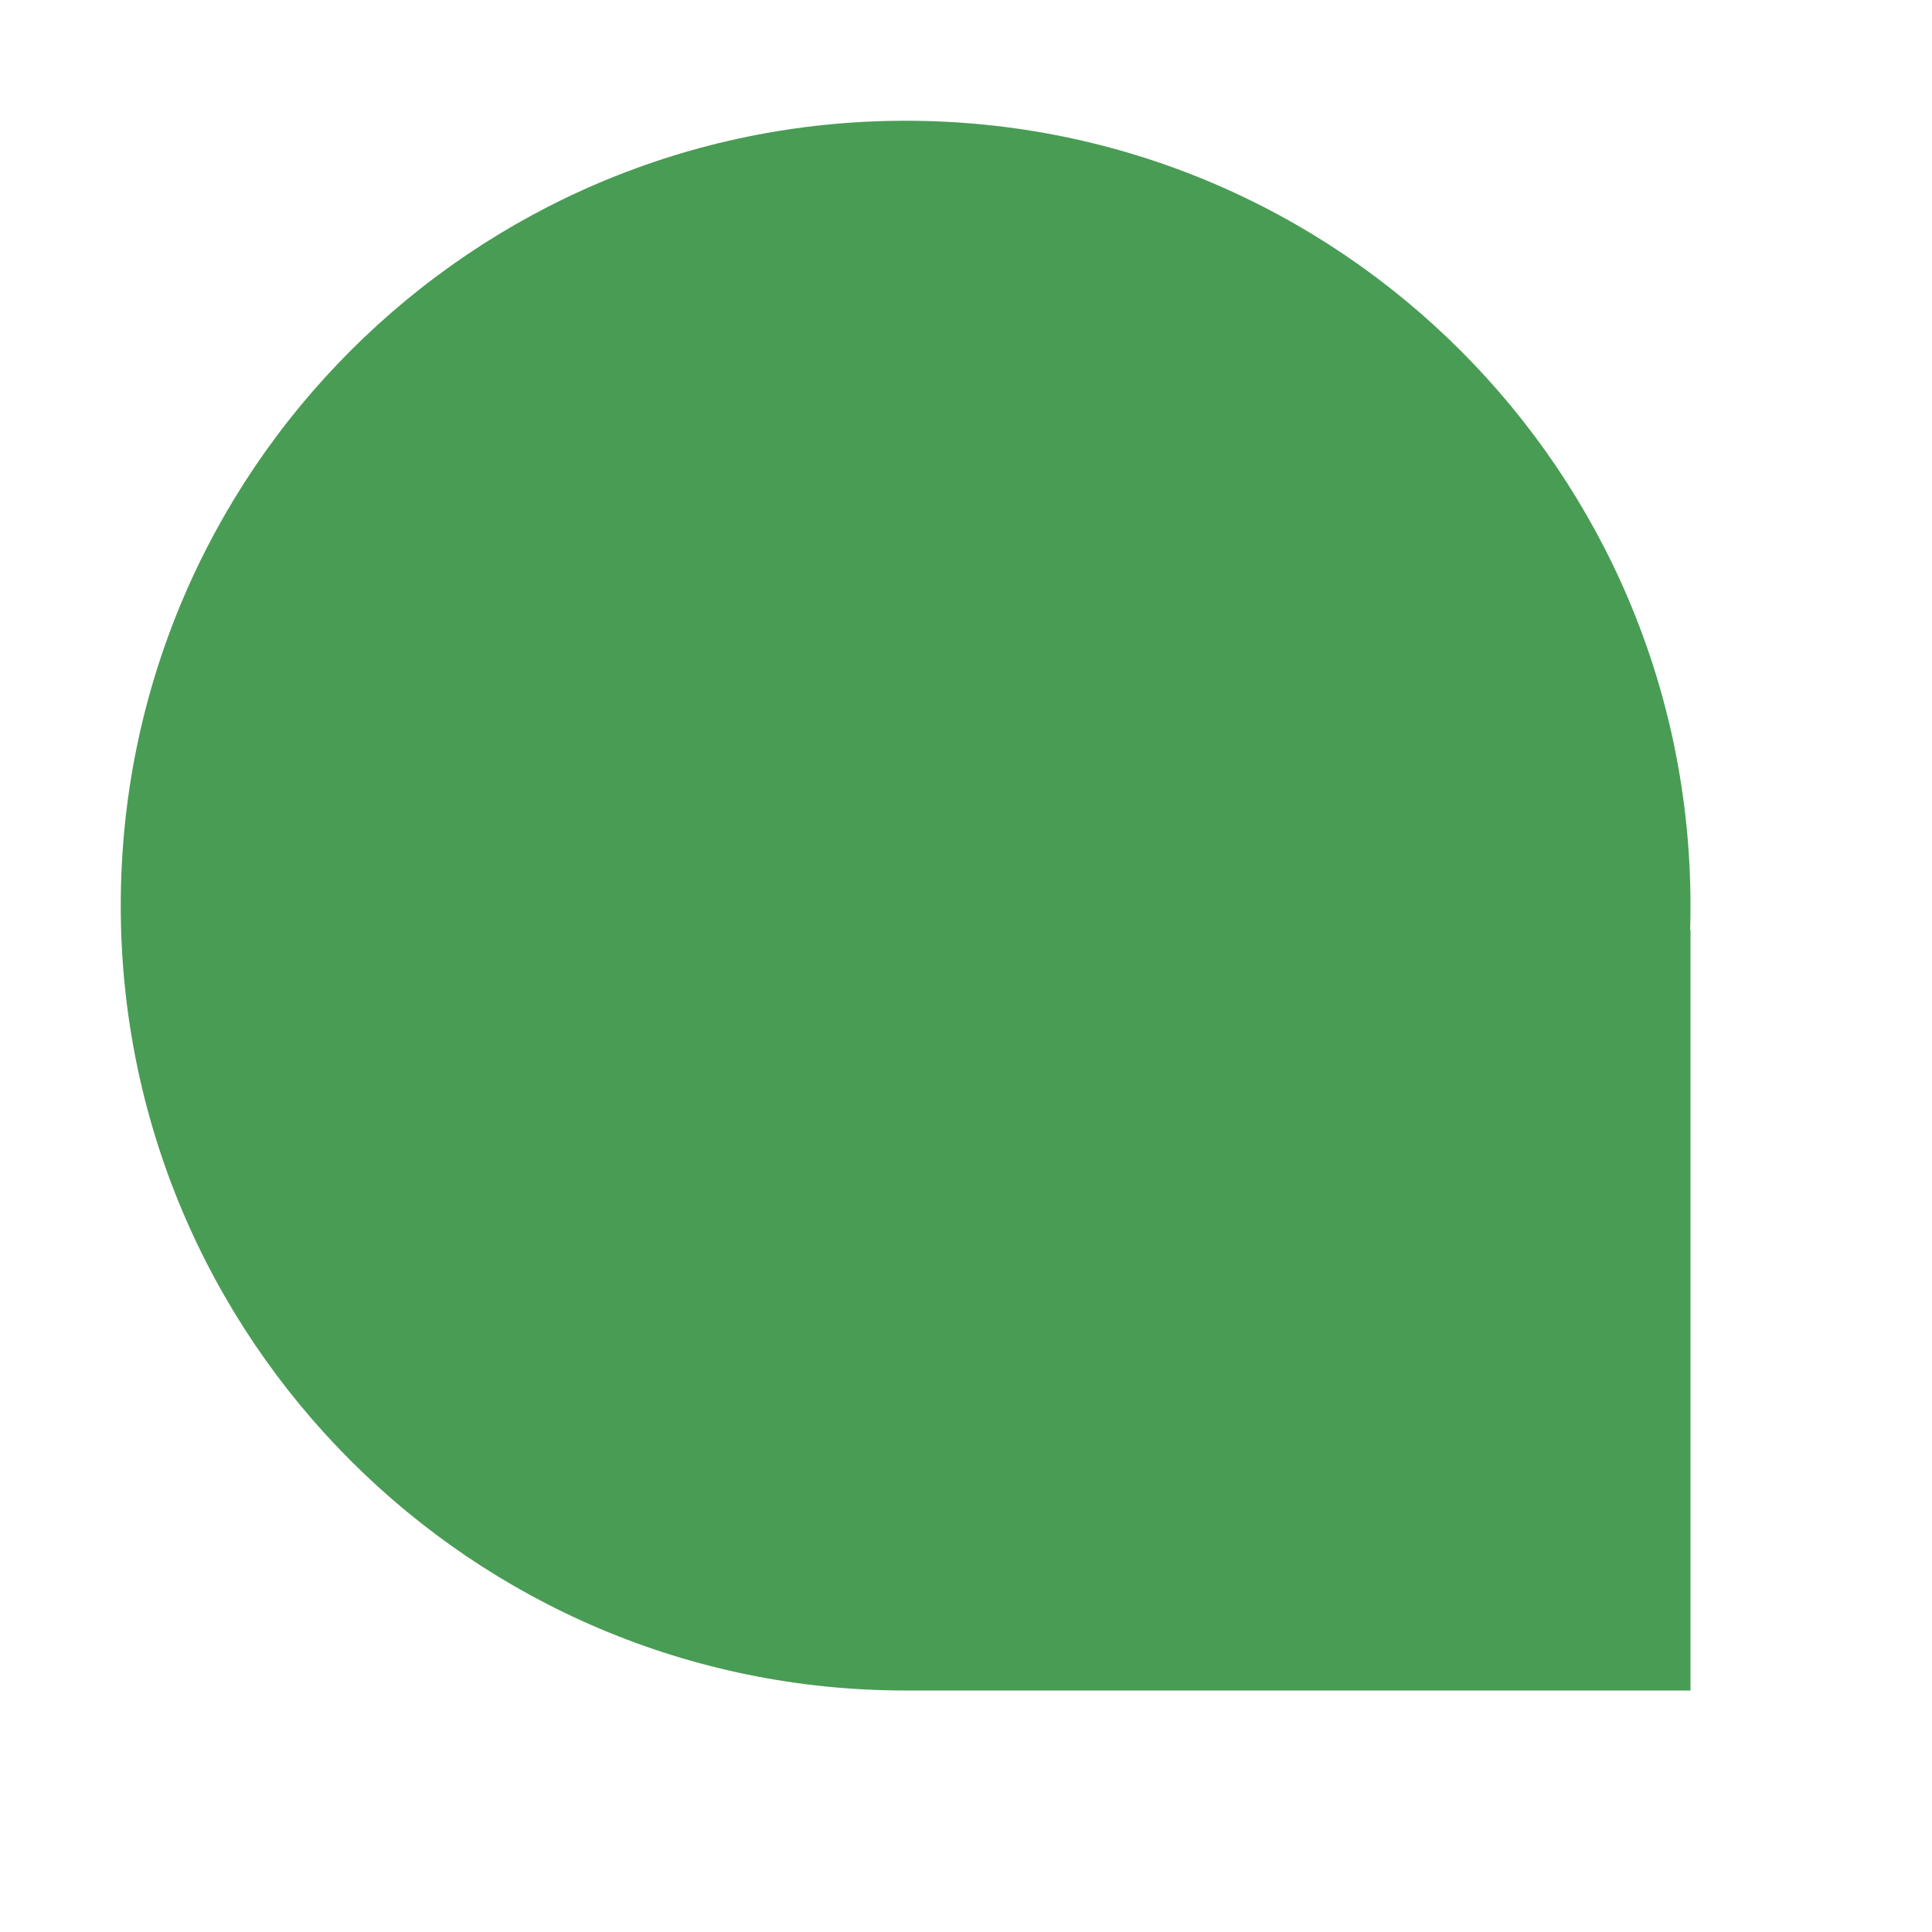
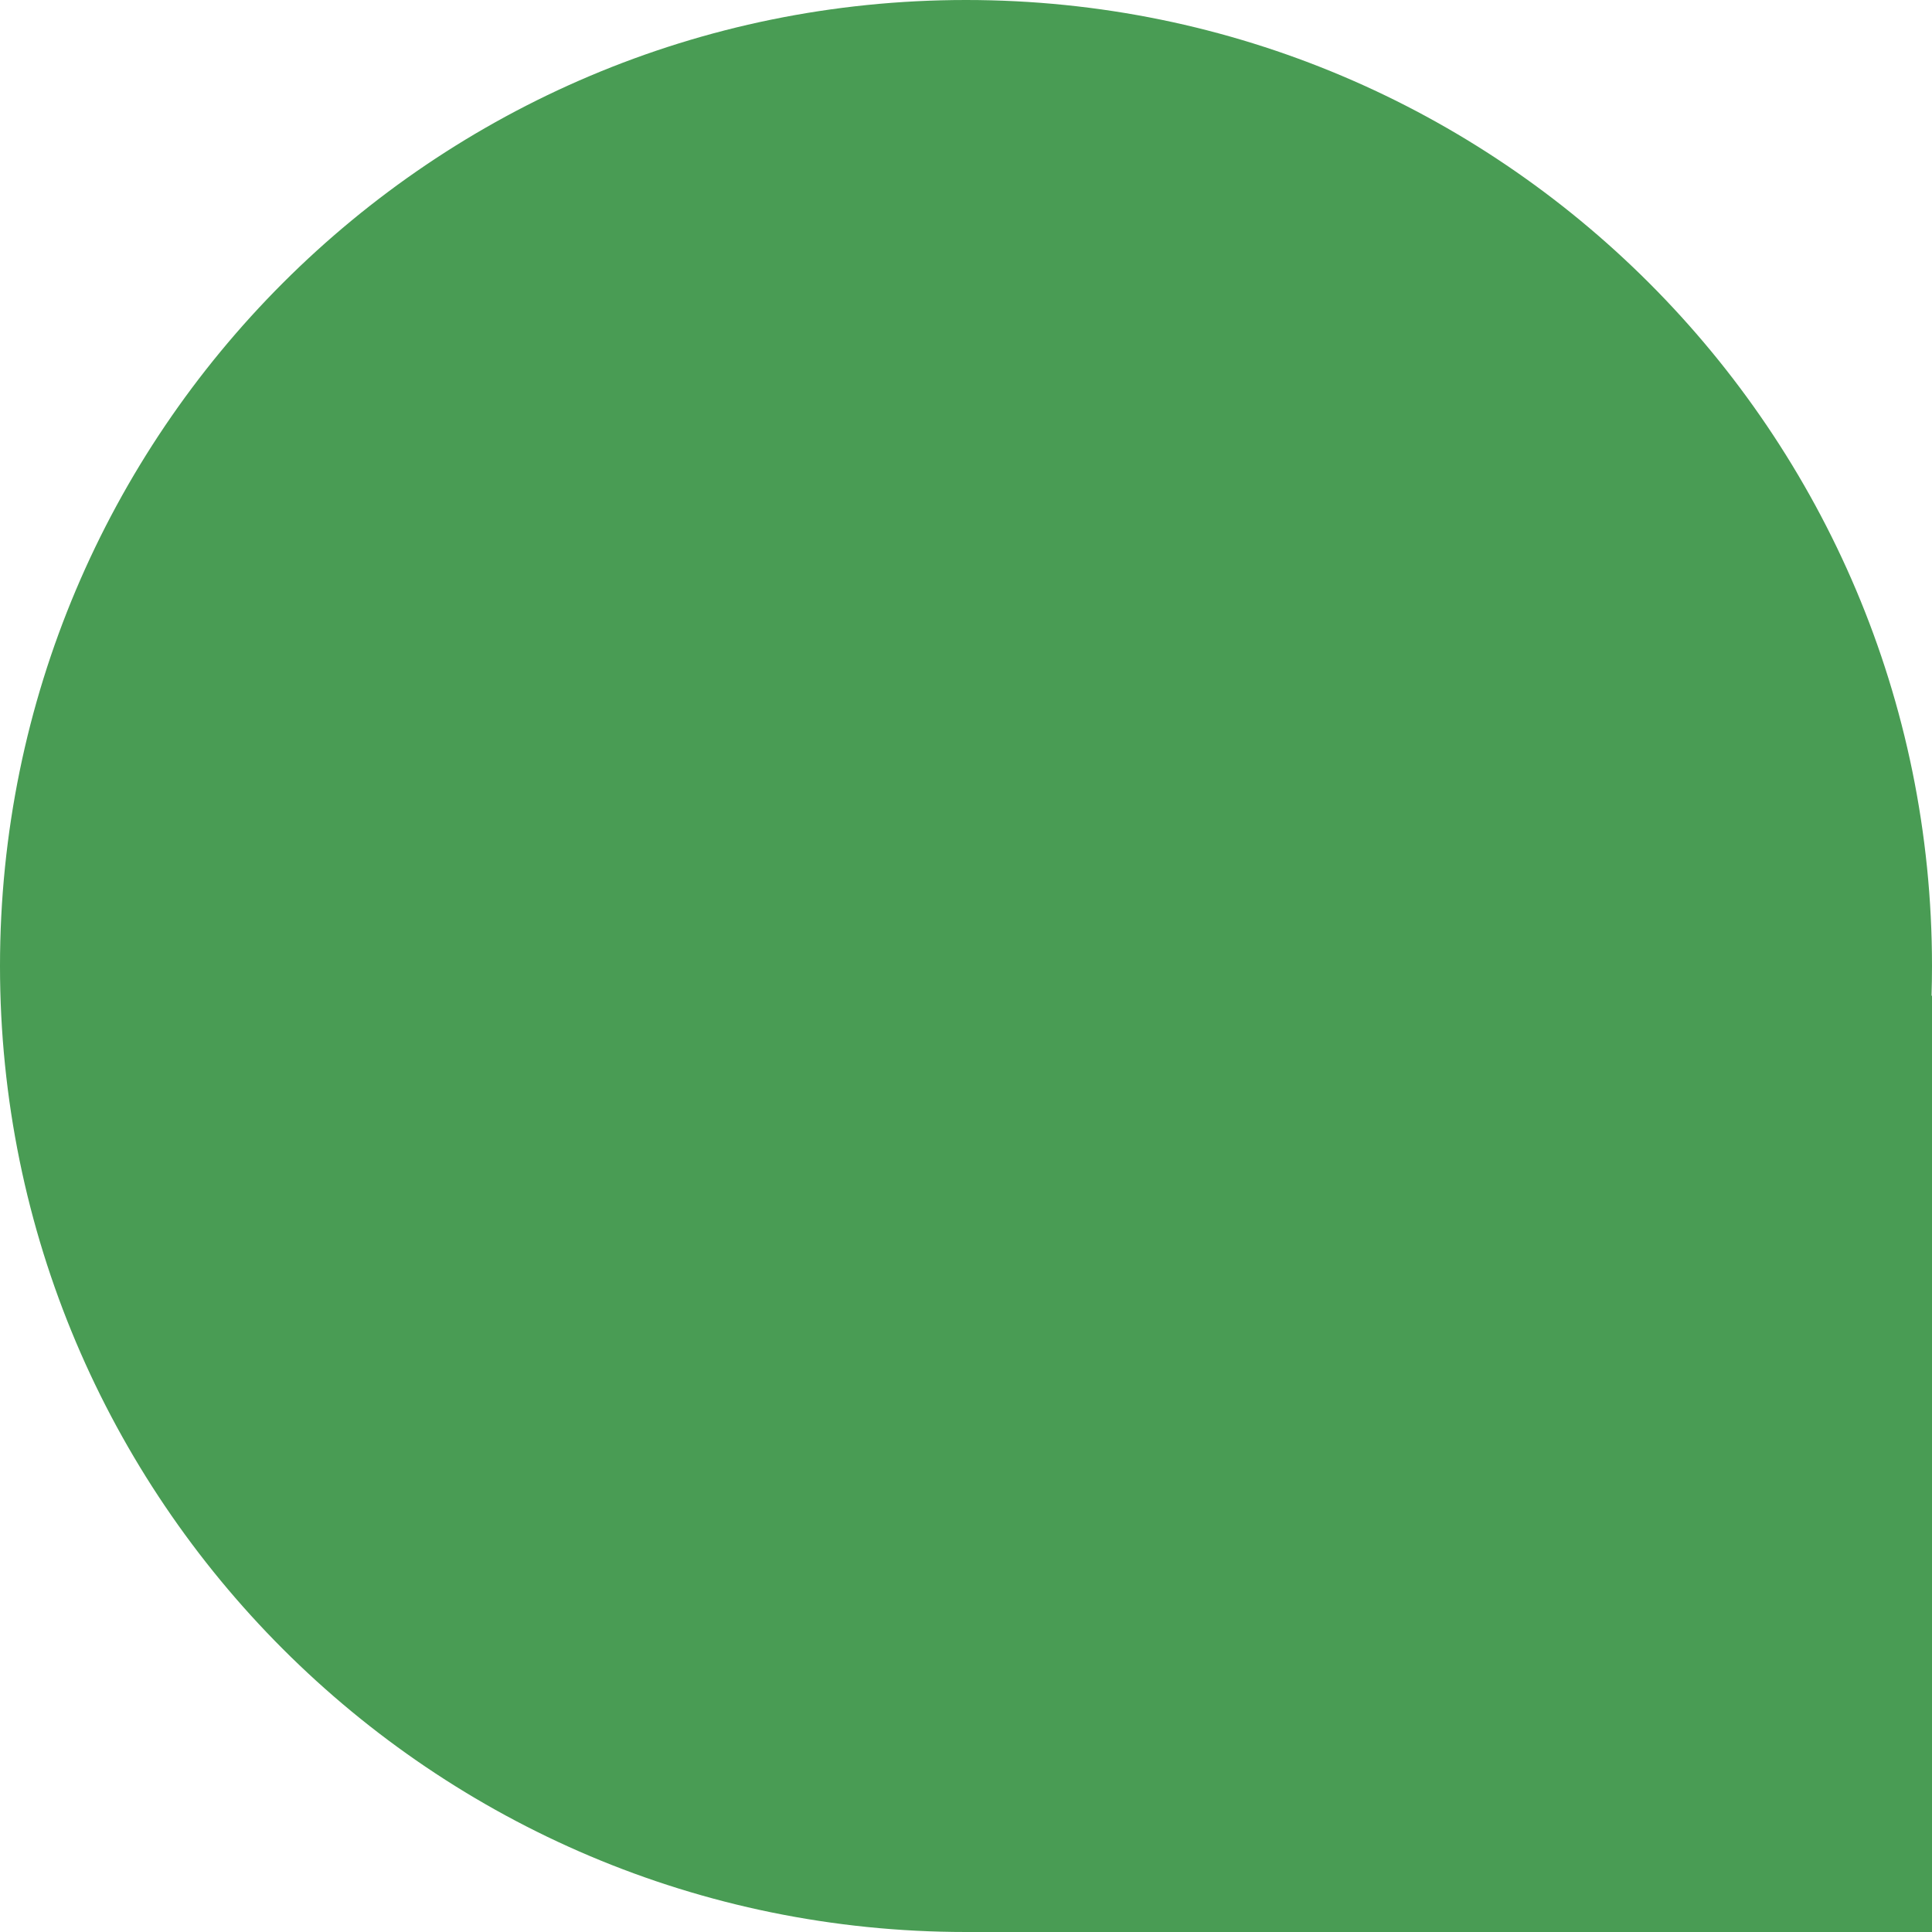
- <svg xmlns="http://www.w3.org/2000/svg" width="16" height="16" viewBox="0 0 16 16">
-   <path fill="#499C54" fill-rule="evenodd" d="M12.997,6.7 L13,6.7 L13,13 L6.506,13 C6.504,13 6.502,13 6.5,13 C2.91,13 0,10.09 0,6.5 C0,2.91 2.91,0 6.5,0 C10.09,0 13,2.91 13,6.5 C13,6.567 12.999,6.634 12.997,6.7 Z" transform="translate(1 1)" />
+ <svg xmlns="http://www.w3.org/2000/svg" width="13" height="13" viewBox="0 0 13 13">
+   <path fill="#499C54" fill-rule="evenodd" d="M12.997,6.7 L13,6.7 L13,13 L6.506,13 C6.504,13 6.502,13 6.5,13 C2.91,13 0,10.09 0,6.5 C0,2.91 2.91,0 6.5,0 C10.09,0 13,2.91 13,6.5 C13,6.567 12.999,6.634 12.997,6.7 Z" />
</svg>
